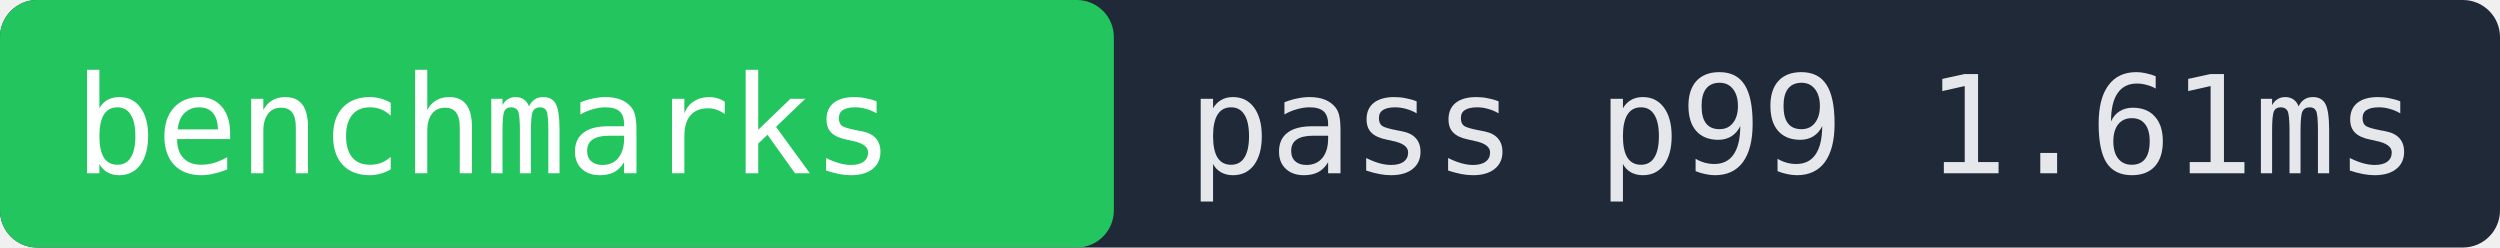
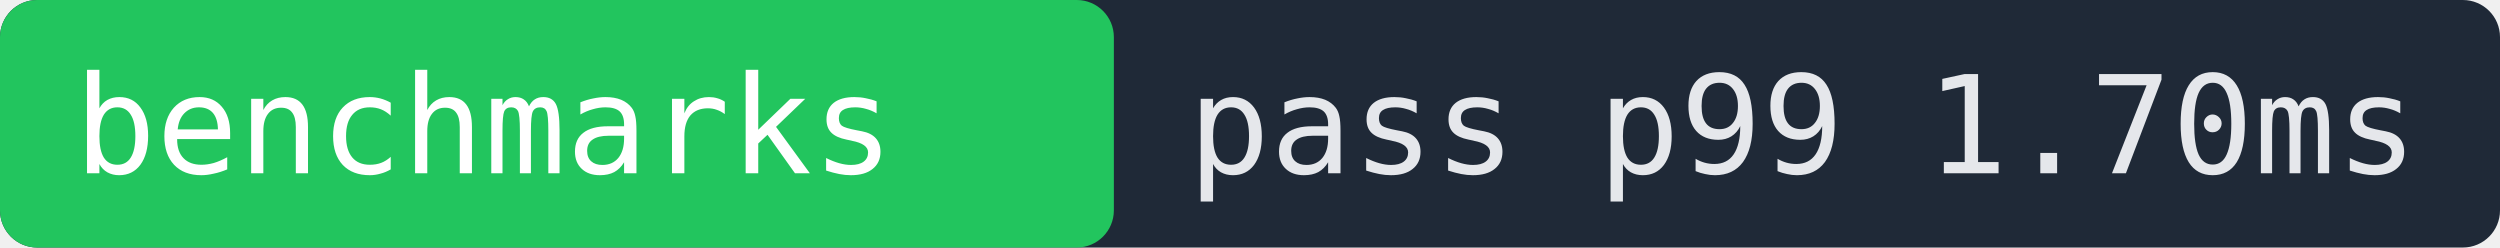
- <svg xmlns="http://www.w3.org/2000/svg" width="202" height="20" role="img" aria-label="benchmarks pass p99 1.61ms">
+ <svg xmlns="http://www.w3.org/2000/svg" width="202" height="20" role="img" aria-label="benchmarks pass p99 1.70ms">
  <rect width="202" height="20" fill="#1f2937" rx="3" />
  <rect x="0" width="90" height="20" fill="#22c55e" rx="3" />
  <text x="6" y="14" fill="#ffffff" font-family="monospace" font-size="11">benchmarks</text>
-   <text x="96" y="14" fill="#e5e7eb" font-family="monospace" font-size="11">pass p99 1.61ms</text>
+   <text x="96" y="14" fill="#e5e7eb" font-family="monospace" font-size="11">pass p99 1.70ms</text>
</svg>
